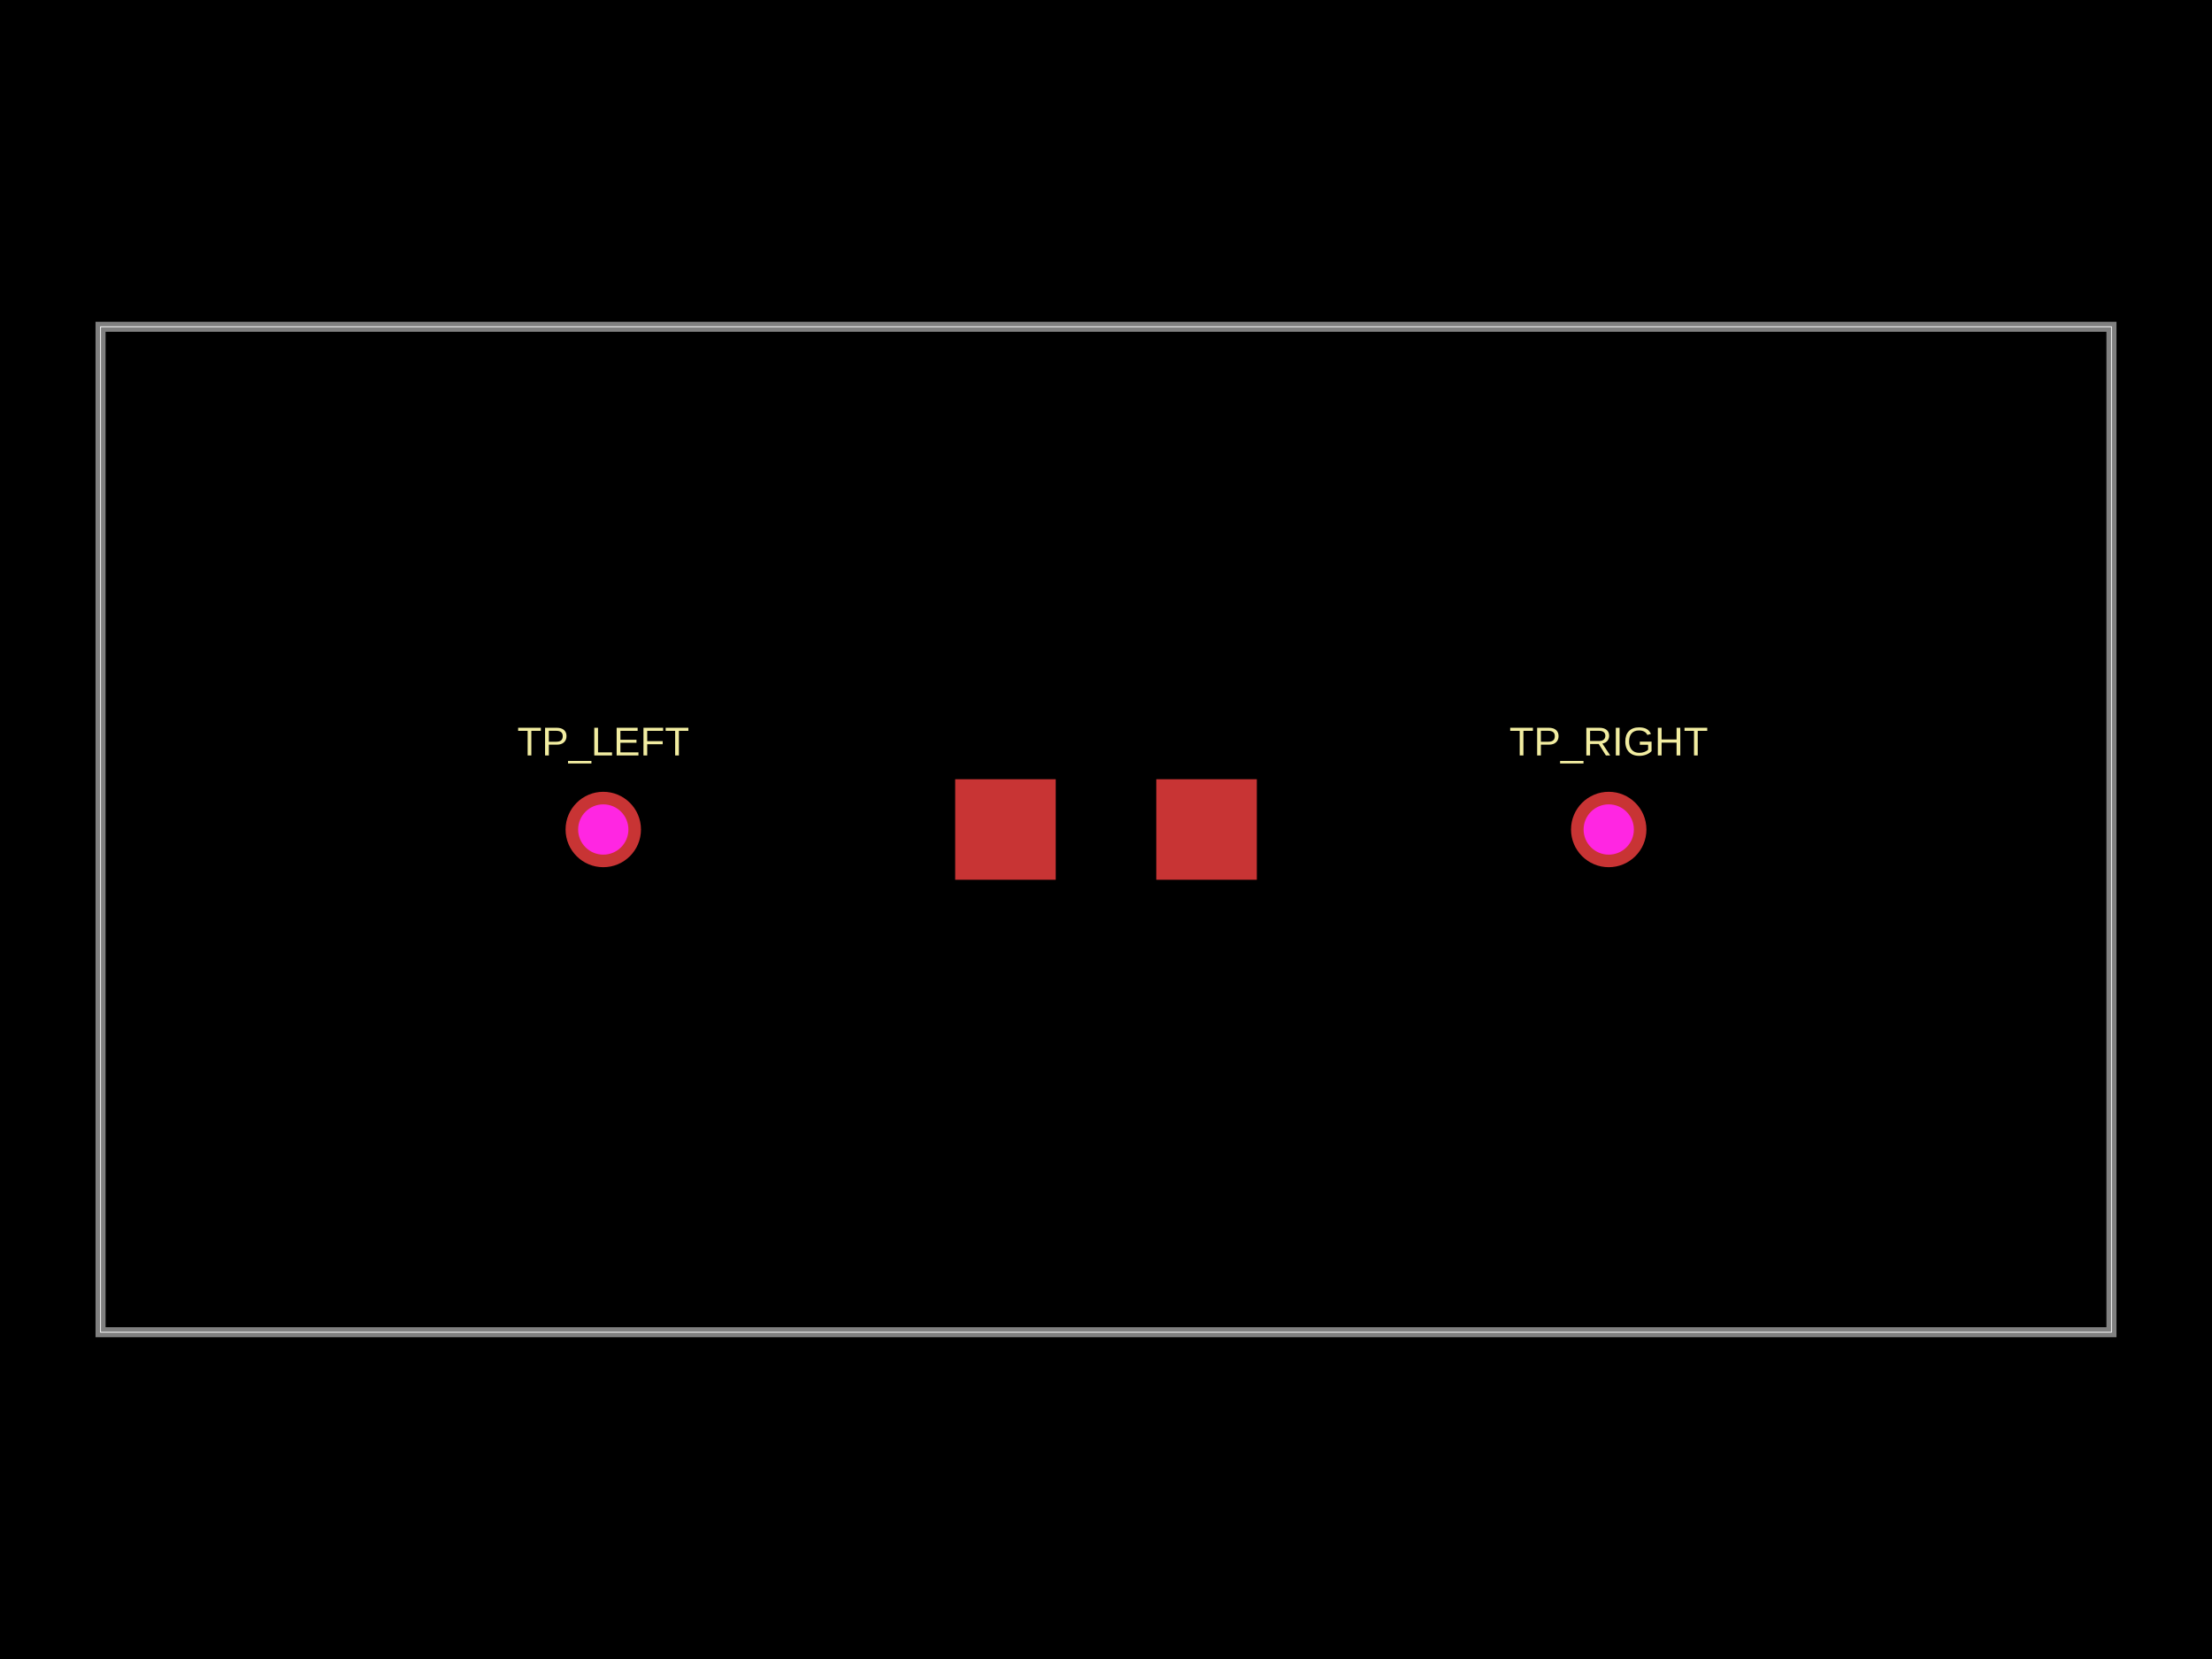
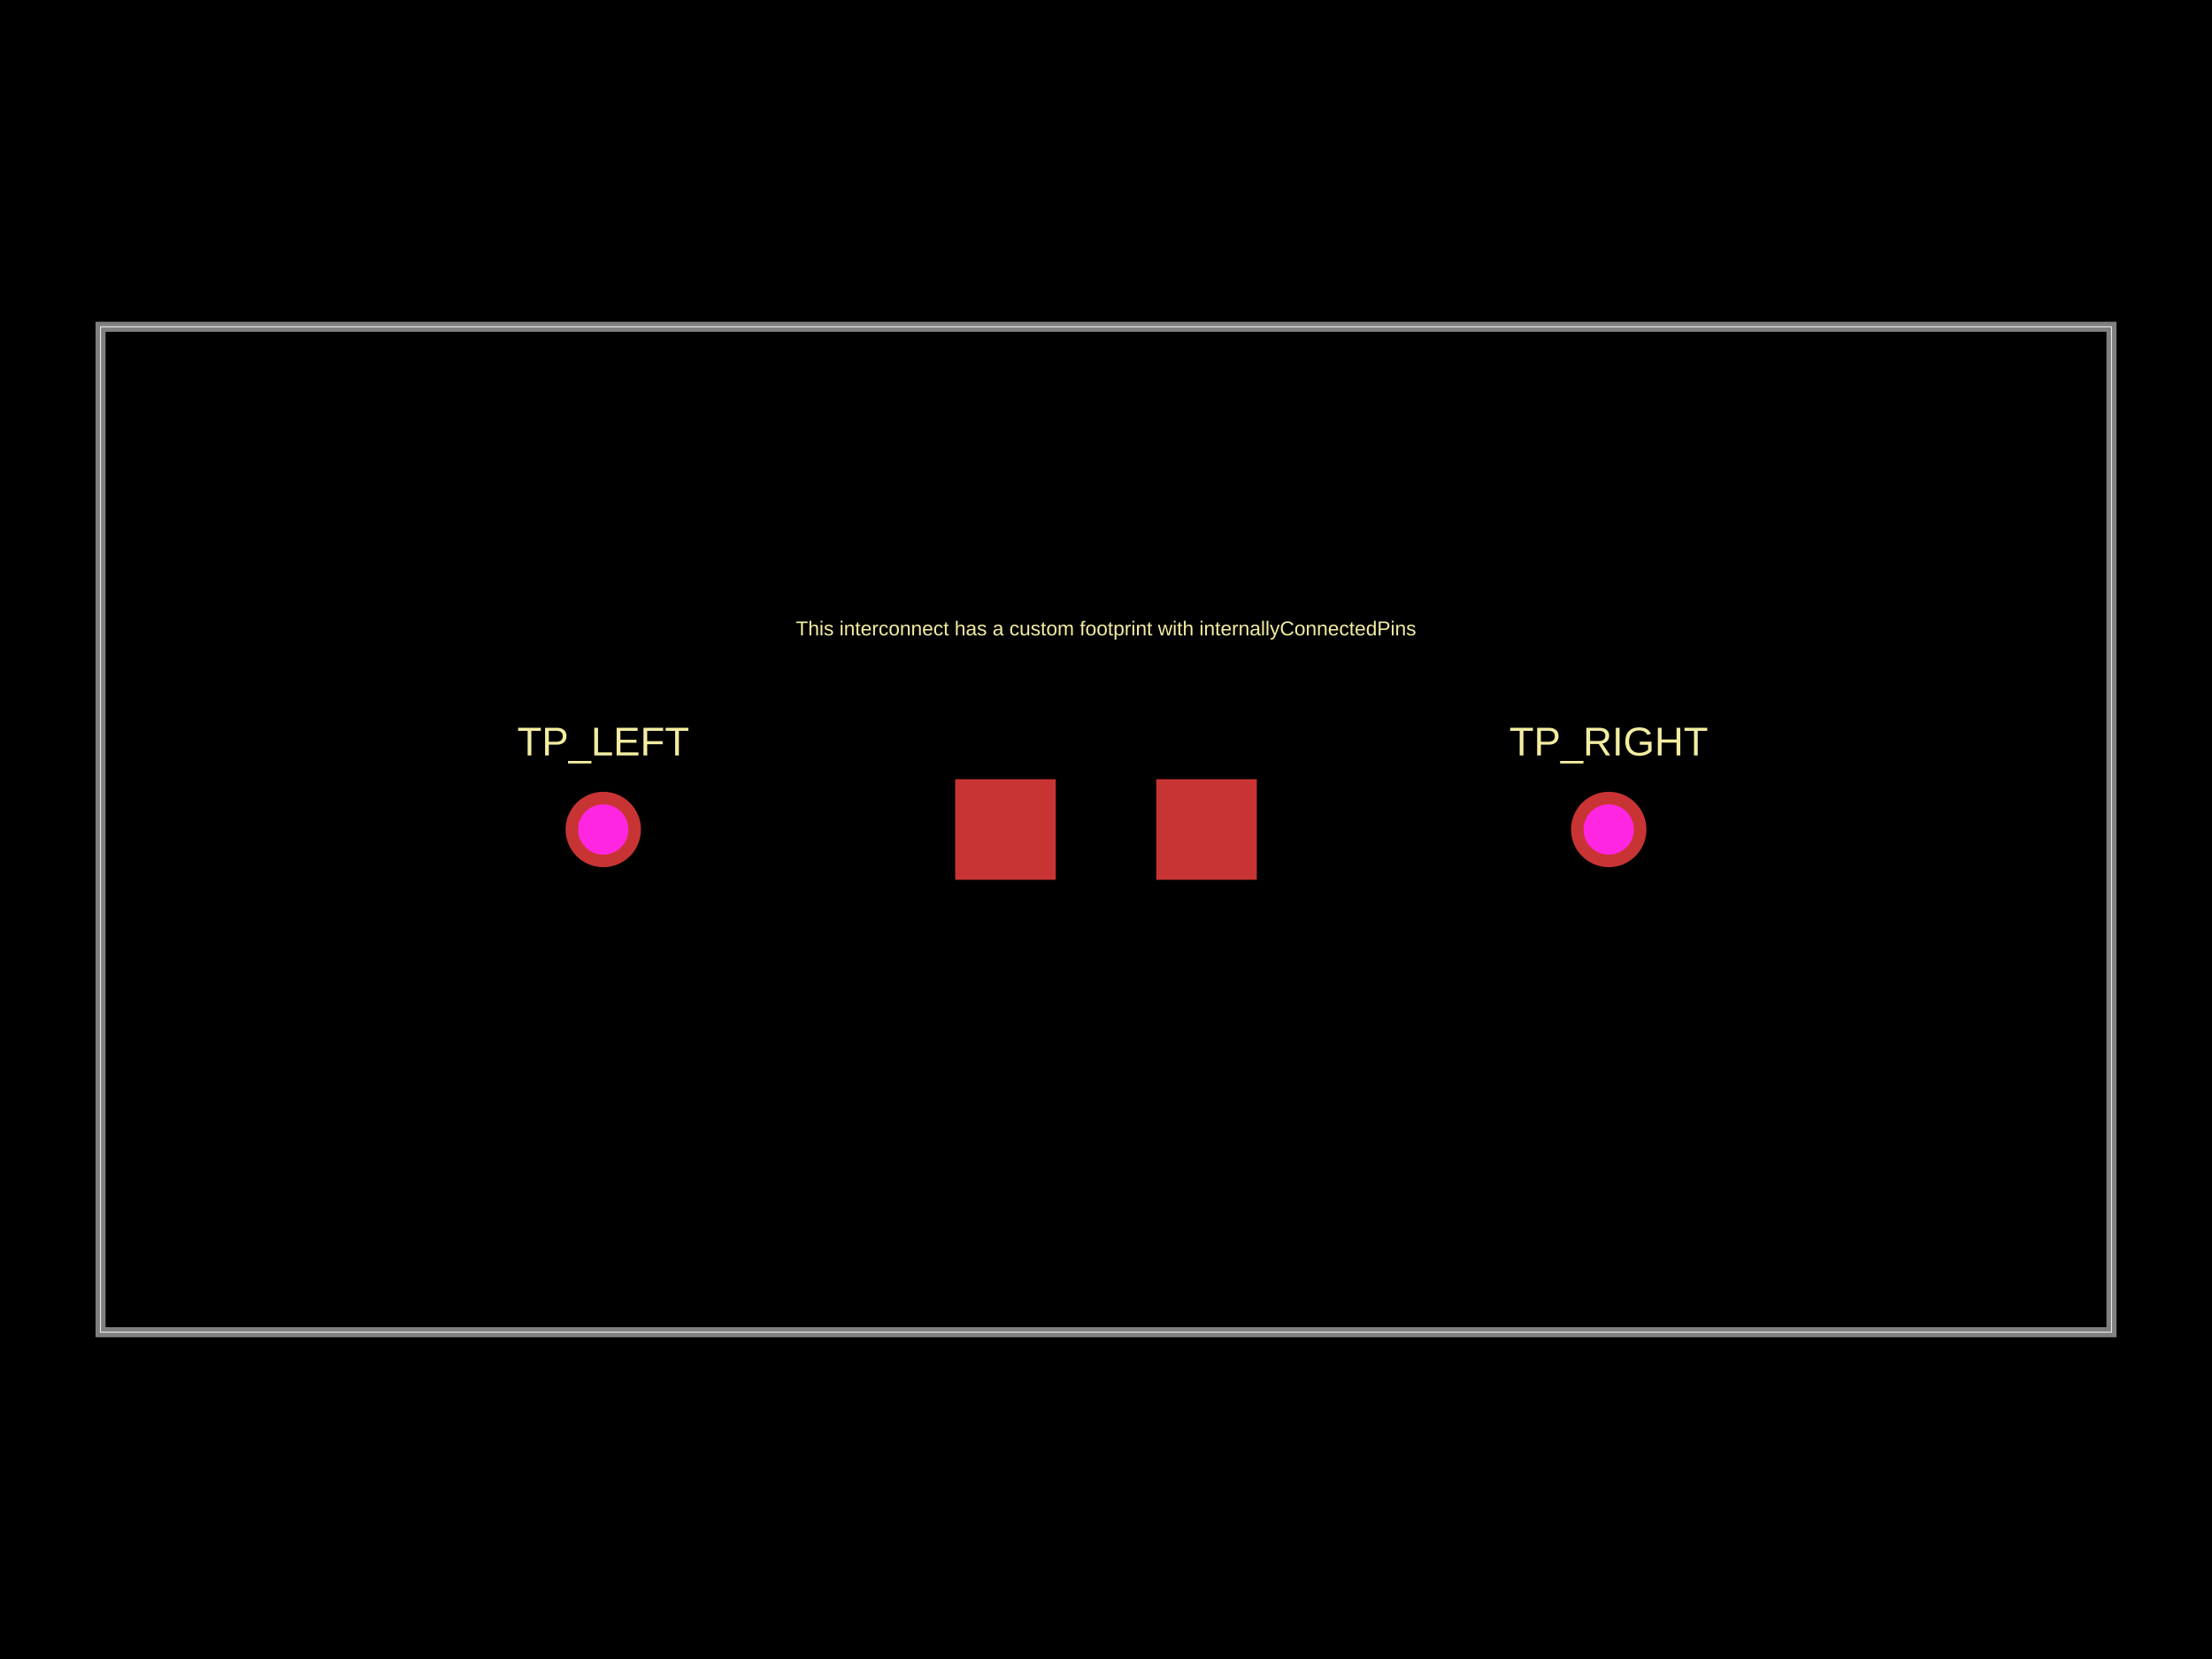
<svg xmlns="http://www.w3.org/2000/svg" width="800" height="600" data-software-used-string="@tscircuit/core@0.0.933">
  <style />
  <rect class="boundary" x="0" y="0" fill="#000" width="800" height="600" data-type="pcb_background" data-pcb-layer="global" />
  <rect class="pcb-boundary" fill="none" stroke="#fff" stroke-width="0.3" x="36.364" y="118.182" width="727.273" height="363.636" data-type="pcb_boundary" data-pcb-layer="global" />
  <path class="pcb-board" d="M 36.364 481.818 L 763.636 481.818 L 763.636 118.182 L 36.364 118.182 Z" fill="none" stroke="rgba(255, 255, 255, 0.5)" stroke-width="3.636" data-type="pcb_board" data-pcb-layer="board" />
  <rect class="pcb-pad" fill="rgb(200, 52, 52)" x="345.455" y="281.818" width="36.364" height="36.364" data-type="pcb_smtpad" data-pcb-layer="top" />
  <rect class="pcb-pad" fill="rgb(200, 52, 52)" x="418.182" y="281.818" width="36.364" height="36.364" data-type="pcb_smtpad" data-pcb-layer="top" />
  <text x="0" y="0" dx="0" dy="0" fill="#f2eda1" font-family="Arial, sans-serif" font-size="14.545" text-anchor="middle" dominant-baseline="central" transform="matrix(1,0,0,1,218.1818,268.1818)" class="pcb-silkscreen-text pcb-silkscreen-top" data-pcb-silkscreen-text-id="pcb_component_0" stroke="none" data-type="pcb_silkscreen_text" data-pcb-layer="top">TP_LEFT</text>
  <text x="0" y="0" dx="0" dy="0" fill="#f2eda1" font-family="Arial, sans-serif" font-size="14.545" text-anchor="middle" dominant-baseline="central" transform="matrix(1,0,0,1,581.8182,268.1818)" class="pcb-silkscreen-text pcb-silkscreen-top" data-pcb-silkscreen-text-id="pcb_component_1" stroke="none" data-type="pcb_silkscreen_text" data-pcb-layer="top">TP_RIGHT</text>
+   <text x="0" y="0" dx="0" dy="0" fill="#f2eda1" font-family="Arial, sans-serif" font-size="7.273" text-anchor="middle" dominant-baseline="central" transform="matrix(1,0,0,1,400,227.2727)" class="pcb-silkscreen-text pcb-silkscreen-top" data-pcb-silkscreen-text-id="null" stroke="none" data-type="pcb_silkscreen_text" data-pcb-layer="top">This interconnect has a custom footprint with internallyConnectedPins</text>
  <g data-type="pcb_plated_hole" data-pcb-layer="through">
    <circle class="pcb-hole-outer" fill="rgb(200, 52, 52)" cx="218.182" cy="300" r="13.636" data-type="pcb_plated_hole" data-pcb-layer="top" />
    <circle class="pcb-hole-inner" fill="#FF26E2" cx="218.182" cy="300" r="9.091" data-type="pcb_plated_hole_drill" data-pcb-layer="drill" />
  </g>
  <g data-type="pcb_plated_hole" data-pcb-layer="through">
    <circle class="pcb-hole-outer" fill="rgb(200, 52, 52)" cx="581.818" cy="300" r="13.636" data-type="pcb_plated_hole" data-pcb-layer="top" />
    <circle class="pcb-hole-inner" fill="#FF26E2" cx="581.818" cy="300" r="9.091" data-type="pcb_plated_hole_drill" data-pcb-layer="drill" />
  </g>
</svg>
